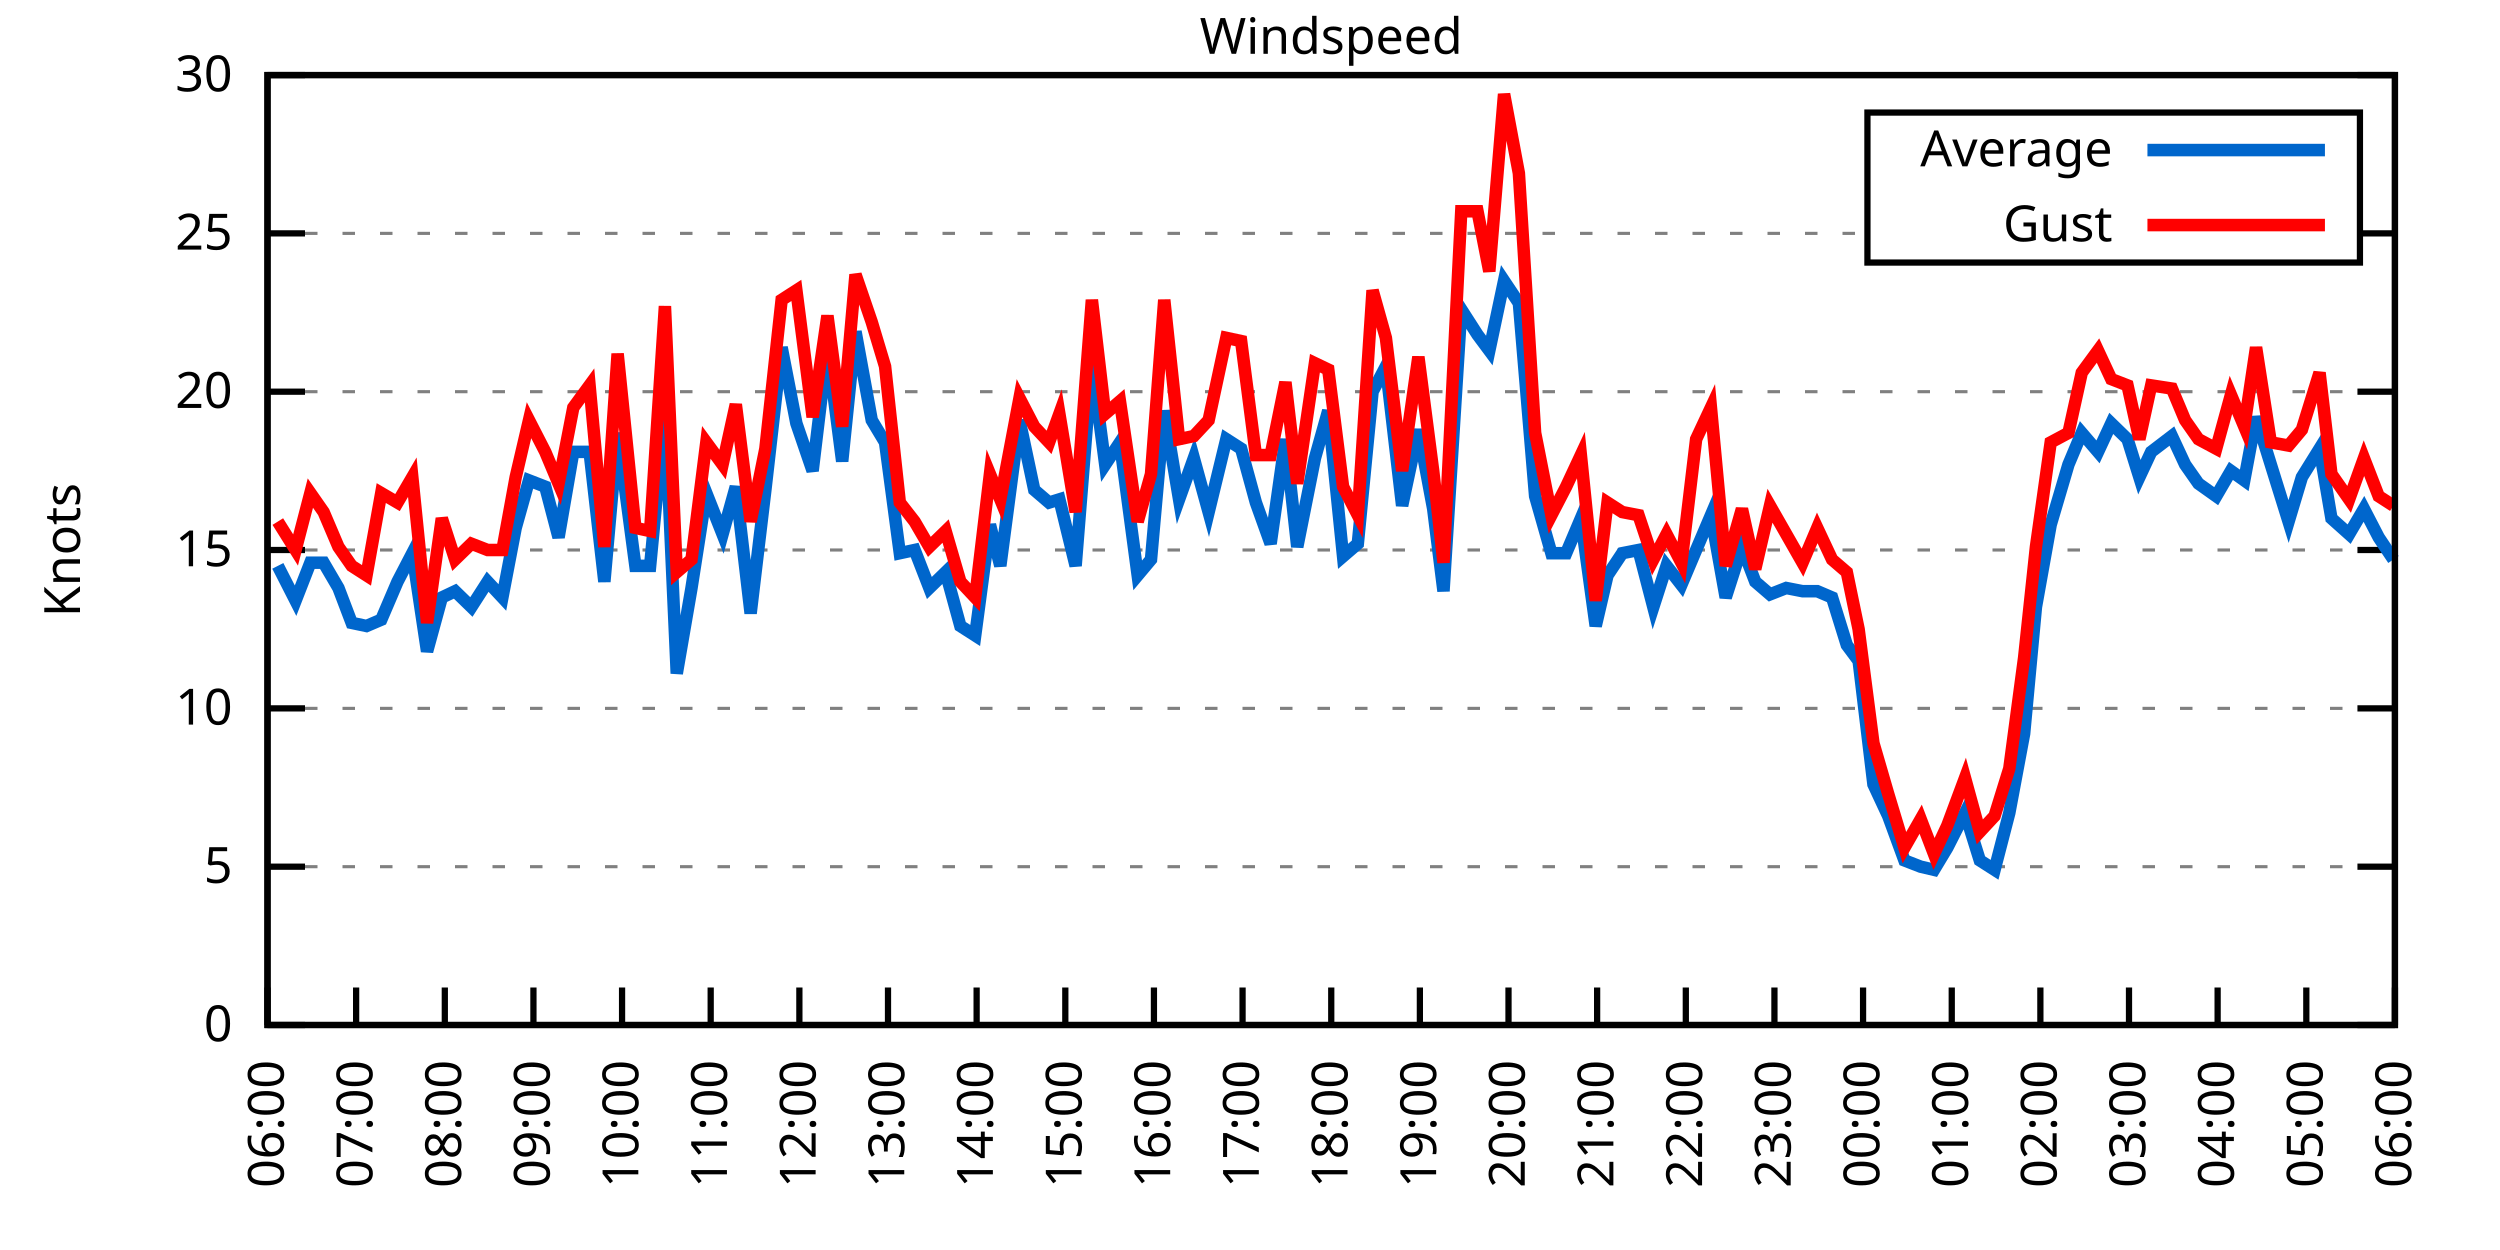
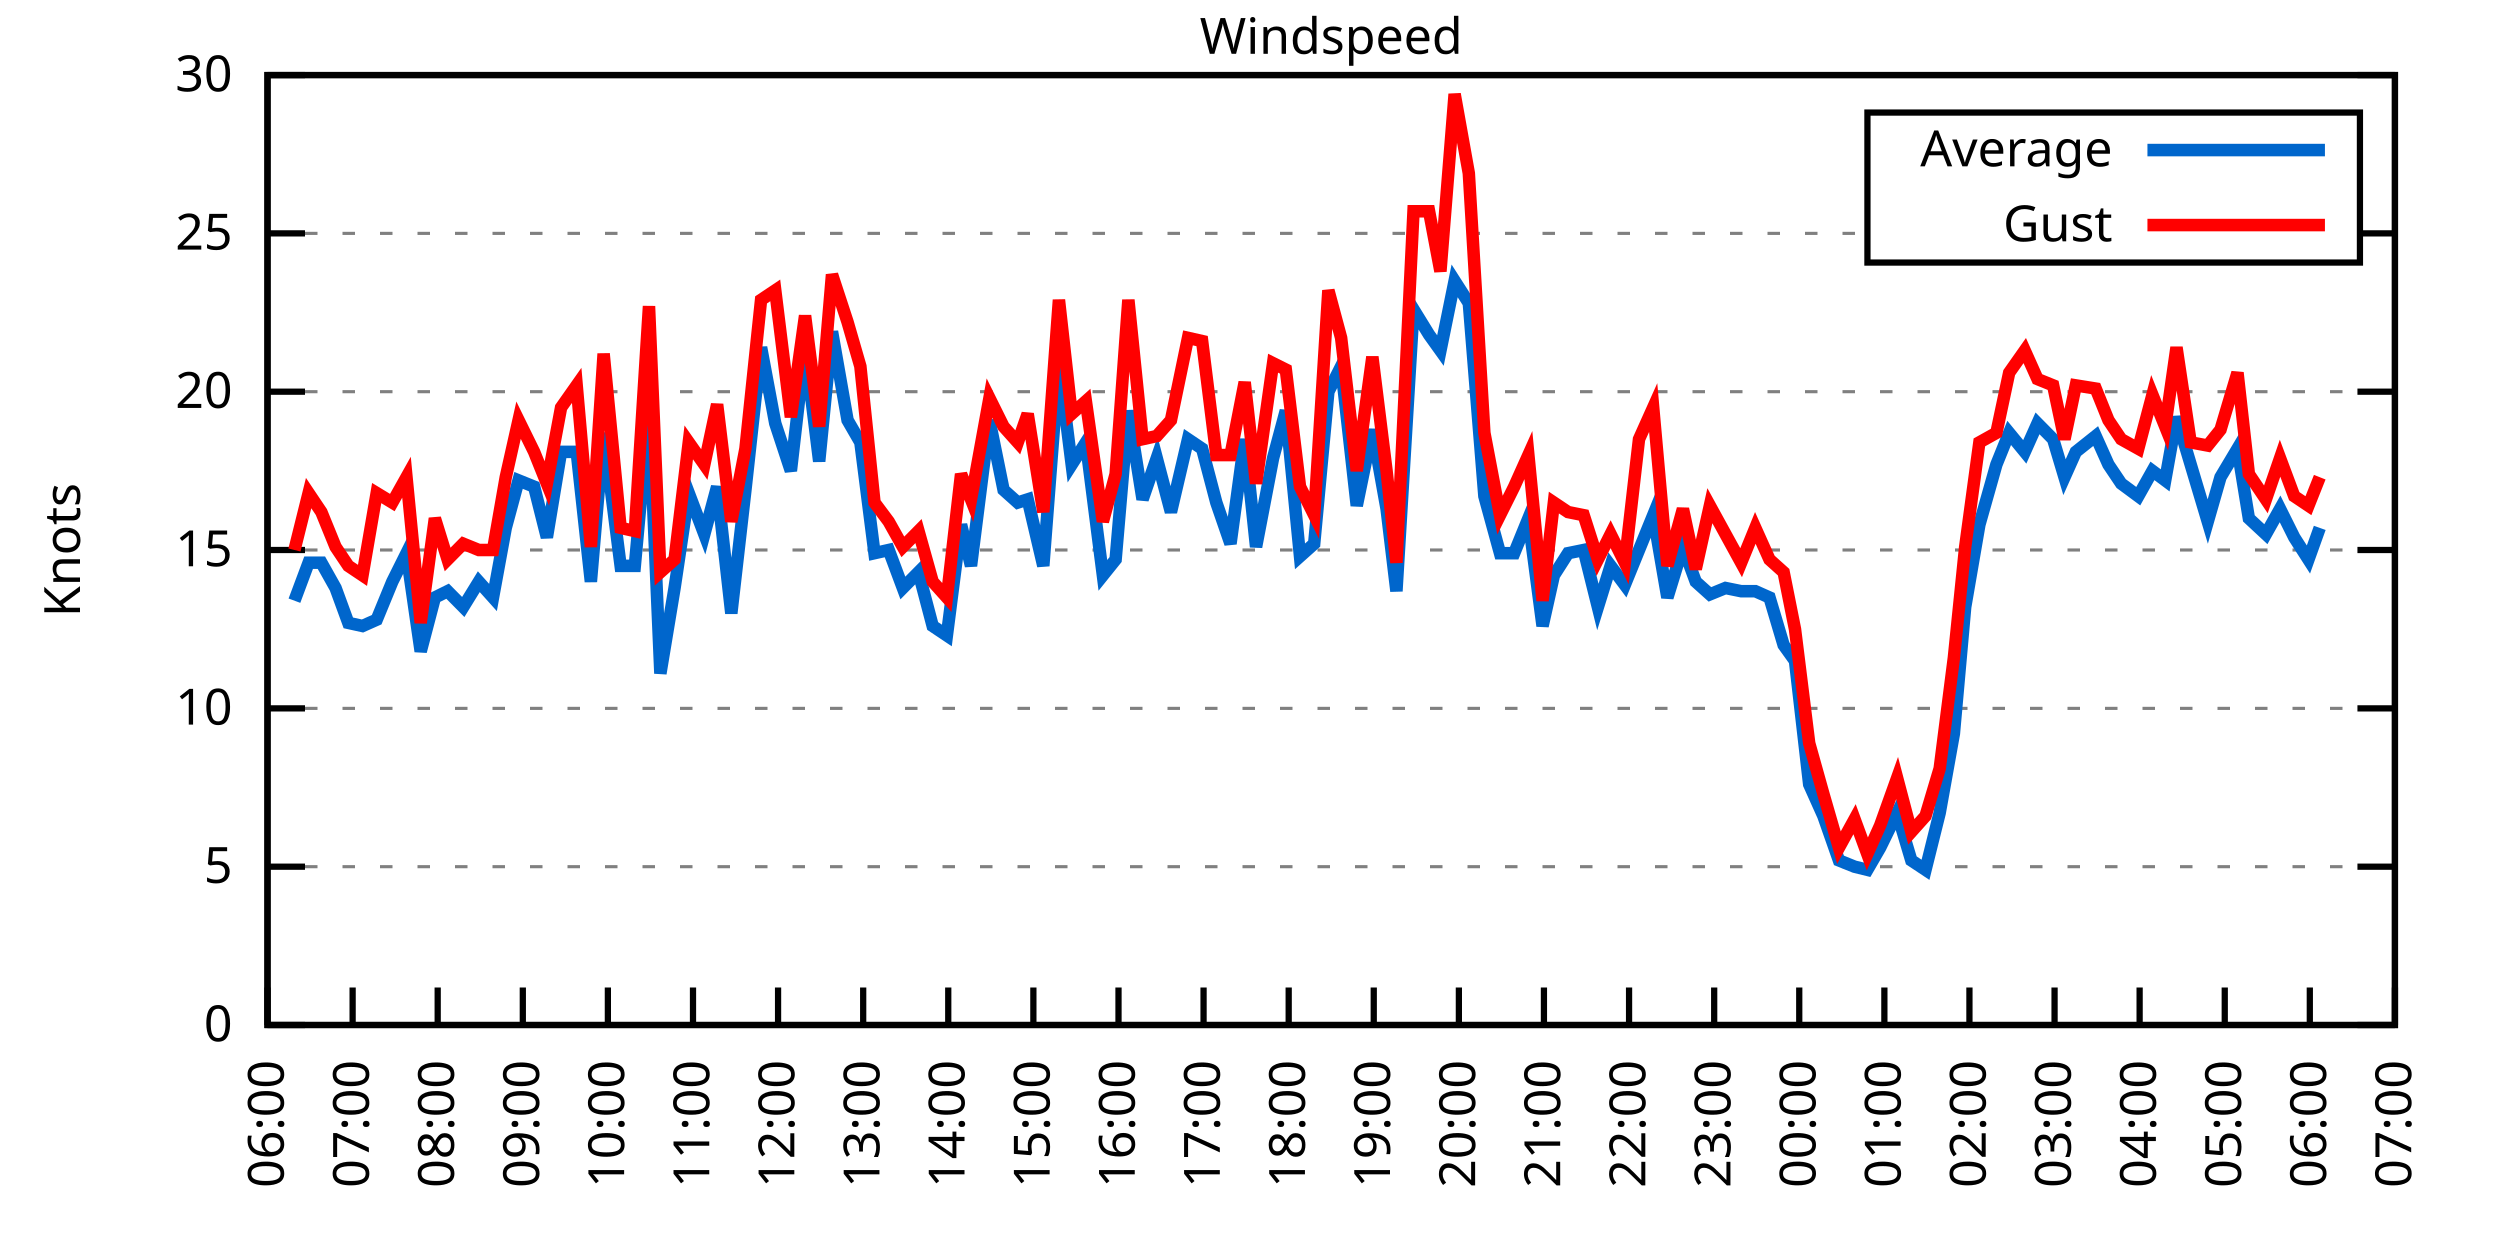
<svg xmlns="http://www.w3.org/2000/svg" xmlns:xlink="http://www.w3.org/1999/xlink" width="400" height="200" viewBox="0 0 400 200">
  <g id="gnuplot_canvas">
    <rect x="0" y="0" width="400" height="200" fill="none" />
    <defs>
      <circle id="gpDot" r="0.5" stroke-width="0.5" stroke="currentColor" />
      <path id="gpPt0" stroke-width="0.333" stroke="currentColor" d="M-1,0 h2 M0,-1 v2" />
      <path id="gpPt1" stroke-width="0.333" stroke="currentColor" d="M-1,-1 L1,1 M1,-1 L-1,1" />
      <path id="gpPt2" stroke-width="0.333" stroke="currentColor" d="M-1,0 L1,0 M0,-1 L0,1 M-1,-1 L1,1 M-1,1 L1,-1" />
      <rect id="gpPt3" stroke-width="0.333" stroke="currentColor" x="-1" y="-1" width="2" height="2" />
      <rect id="gpPt4" stroke-width="0.333" stroke="currentColor" fill="currentColor" x="-1" y="-1" width="2" height="2" />
      <circle id="gpPt5" stroke-width="0.333" stroke="currentColor" cx="0" cy="0" r="1" />
      <use xlink:href="#gpPt5" id="gpPt6" fill="currentColor" stroke="none" />
      <path id="gpPt7" stroke-width="0.333" stroke="currentColor" d="M0,-1.33 L-1.33,0.67 L1.33,0.67 z" />
      <use xlink:href="#gpPt7" id="gpPt8" fill="currentColor" stroke="none" />
      <use xlink:href="#gpPt7" id="gpPt9" stroke="currentColor" transform="rotate(180)" />
      <use xlink:href="#gpPt9" id="gpPt10" fill="currentColor" stroke="none" />
      <use xlink:href="#gpPt3" id="gpPt11" stroke="currentColor" transform="rotate(45)" />
      <use xlink:href="#gpPt11" id="gpPt12" fill="currentColor" stroke="none" />
      <path id="gpPt13" stroke-width="0.333" stroke="currentColor" d="M0,1.330 L1.265,0.411 L0.782,-1.067 L-0.782,-1.076 L-1.265,0.411 z" />
      <use xlink:href="#gpPt13" id="gpPt14" fill="currentColor" stroke="none" />
      <filter id="textbox" filterUnits="objectBoundingBox" x="0" y="0" height="1" width="1">
        <feFlood flood-color="white" flood-opacity="1" result="bgnd" />
        <feComposite in="SourceGraphic" in2="bgnd" operator="atop" />
      </filter>
      <filter id="greybox" filterUnits="objectBoundingBox" x="0" y="0" height="1" width="1">
        <feFlood flood-color="lightgrey" flood-opacity="1" result="grey" />
        <feComposite in="SourceGraphic" in2="grey" operator="atop" />
      </filter>
    </defs>
    <g fill="none" color="white" stroke="currentColor" stroke-width="1.00" stroke-linecap="butt" stroke-linejoin="miter">
</g>
    <g fill="none" color="black" stroke="currentColor" stroke-width="1.00" stroke-linecap="butt" stroke-linejoin="miter">
      <g stroke="none" shape-rendering="crispEdges">
        <polygon fill="rgb(255, 255, 255)" points="42.80,164.00 383.18,164.00 383.18,12.02 42.80,12.02 " />
      </g>
    </g>
    <g fill="none" color="black" stroke="currentColor" stroke-width="1.00" stroke-linecap="butt" stroke-linejoin="miter">
</g>
    <g fill="none" color="black" stroke="black" stroke-width="0.50" stroke-linecap="butt" stroke-linejoin="miter">
</g>
    <g fill="none" color="gray" stroke="currentColor" stroke-width="0.50" stroke-linecap="butt" stroke-linejoin="miter">
      <path stroke="gray" stroke-dasharray="2,4" class="gridline" d="M42.80,164.00 L383.19,164.00  " />
    </g>
    <g fill="none" color="gray" stroke="gray" stroke-width="1.00" stroke-linecap="butt" stroke-linejoin="miter">
</g>
    <g fill="none" color="black" stroke="currentColor" stroke-width="1.00" stroke-linecap="butt" stroke-linejoin="miter">
      <path stroke="black" d="M42.80,164.00 L48.80,164.00 M383.19,164.00 L377.19,164.00  " />
      <g transform="translate(37.20,166.60)" stroke="none" fill="black" font-family="Sans" font-size="8.00" text-anchor="end">
        <text>
          <tspan font-family="Sans"> 0</tspan>
        </text>
      </g>
    </g>
    <g fill="none" color="black" stroke="currentColor" stroke-width="1.00" stroke-linecap="butt" stroke-linejoin="miter">
</g>
    <g fill="none" color="black" stroke="black" stroke-width="0.50" stroke-linecap="butt" stroke-linejoin="miter">
</g>
    <g fill="none" color="gray" stroke="currentColor" stroke-width="0.50" stroke-linecap="butt" stroke-linejoin="miter">
      <path stroke="gray" stroke-dasharray="2,4" class="gridline" d="M42.80,138.67 L383.19,138.67  " />
    </g>
    <g fill="none" color="gray" stroke="gray" stroke-width="1.00" stroke-linecap="butt" stroke-linejoin="miter">
</g>
    <g fill="none" color="black" stroke="currentColor" stroke-width="1.00" stroke-linecap="butt" stroke-linejoin="miter">
      <path stroke="black" d="M42.80,138.67 L48.80,138.67 M383.19,138.67 L377.19,138.67  " />
      <g transform="translate(37.20,141.27)" stroke="none" fill="black" font-family="Sans" font-size="8.00" text-anchor="end">
        <text>
          <tspan font-family="Sans"> 5</tspan>
        </text>
      </g>
    </g>
    <g fill="none" color="black" stroke="currentColor" stroke-width="1.00" stroke-linecap="butt" stroke-linejoin="miter">
</g>
    <g fill="none" color="black" stroke="black" stroke-width="0.50" stroke-linecap="butt" stroke-linejoin="miter">
</g>
    <g fill="none" color="gray" stroke="currentColor" stroke-width="0.50" stroke-linecap="butt" stroke-linejoin="miter">
      <path stroke="gray" stroke-dasharray="2,4" class="gridline" d="M42.80,113.34 L383.19,113.34  " />
    </g>
    <g fill="none" color="gray" stroke="gray" stroke-width="1.00" stroke-linecap="butt" stroke-linejoin="miter">
</g>
    <g fill="none" color="black" stroke="currentColor" stroke-width="1.00" stroke-linecap="butt" stroke-linejoin="miter">
      <path stroke="black" d="M42.80,113.34 L48.80,113.34 M383.19,113.34 L377.19,113.34  " />
      <g transform="translate(37.20,115.94)" stroke="none" fill="black" font-family="Sans" font-size="8.00" text-anchor="end">
        <text>
          <tspan font-family="Sans"> 10</tspan>
        </text>
      </g>
    </g>
    <g fill="none" color="black" stroke="currentColor" stroke-width="1.00" stroke-linecap="butt" stroke-linejoin="miter">
</g>
    <g fill="none" color="black" stroke="black" stroke-width="0.50" stroke-linecap="butt" stroke-linejoin="miter">
</g>
    <g fill="none" color="gray" stroke="currentColor" stroke-width="0.50" stroke-linecap="butt" stroke-linejoin="miter">
      <path stroke="gray" stroke-dasharray="2,4" class="gridline" d="M42.80,88.00 L383.19,88.00  " />
    </g>
    <g fill="none" color="gray" stroke="gray" stroke-width="1.00" stroke-linecap="butt" stroke-linejoin="miter">
</g>
    <g fill="none" color="black" stroke="currentColor" stroke-width="1.00" stroke-linecap="butt" stroke-linejoin="miter">
      <path stroke="black" d="M42.80,88.00 L48.80,88.00 M383.19,88.00 L377.19,88.00  " />
      <g transform="translate(37.20,90.60)" stroke="none" fill="black" font-family="Sans" font-size="8.00" text-anchor="end">
        <text>
          <tspan font-family="Sans"> 15</tspan>
        </text>
      </g>
    </g>
    <g fill="none" color="black" stroke="currentColor" stroke-width="1.00" stroke-linecap="butt" stroke-linejoin="miter">
</g>
    <g fill="none" color="black" stroke="black" stroke-width="0.50" stroke-linecap="butt" stroke-linejoin="miter">
</g>
    <g fill="none" color="gray" stroke="currentColor" stroke-width="0.50" stroke-linecap="butt" stroke-linejoin="miter">
      <path stroke="gray" stroke-dasharray="2,4" class="gridline" d="M42.80,62.67 L383.19,62.67  " />
    </g>
    <g fill="none" color="gray" stroke="gray" stroke-width="1.00" stroke-linecap="butt" stroke-linejoin="miter">
</g>
    <g fill="none" color="black" stroke="currentColor" stroke-width="1.00" stroke-linecap="butt" stroke-linejoin="miter">
      <path stroke="black" d="M42.80,62.67 L48.80,62.67 M383.19,62.67 L377.19,62.67  " />
      <g transform="translate(37.20,65.27)" stroke="none" fill="black" font-family="Sans" font-size="8.00" text-anchor="end">
        <text>
          <tspan font-family="Sans"> 20</tspan>
        </text>
      </g>
    </g>
    <g fill="none" color="black" stroke="currentColor" stroke-width="1.00" stroke-linecap="butt" stroke-linejoin="miter">
</g>
    <g fill="none" color="black" stroke="black" stroke-width="0.50" stroke-linecap="butt" stroke-linejoin="miter">
</g>
    <g fill="none" color="gray" stroke="currentColor" stroke-width="0.50" stroke-linecap="butt" stroke-linejoin="miter">
      <path stroke="gray" stroke-dasharray="2,4" class="gridline" d="M42.80,37.34 L298.79,37.34 M377.59,37.34 L383.19,37.34  " />
    </g>
    <g fill="none" color="gray" stroke="gray" stroke-width="1.00" stroke-linecap="butt" stroke-linejoin="miter">
</g>
    <g fill="none" color="black" stroke="currentColor" stroke-width="1.00" stroke-linecap="butt" stroke-linejoin="miter">
      <path stroke="black" d="M42.80,37.34 L48.80,37.34 M383.19,37.34 L377.19,37.34  " />
      <g transform="translate(37.20,39.94)" stroke="none" fill="black" font-family="Sans" font-size="8.00" text-anchor="end">
        <text>
          <tspan font-family="Sans"> 25</tspan>
        </text>
      </g>
    </g>
    <g fill="none" color="black" stroke="currentColor" stroke-width="1.00" stroke-linecap="butt" stroke-linejoin="miter">
</g>
    <g fill="none" color="black" stroke="black" stroke-width="0.50" stroke-linecap="butt" stroke-linejoin="miter">
</g>
    <g fill="none" color="gray" stroke="currentColor" stroke-width="0.50" stroke-linecap="butt" stroke-linejoin="miter">
      <path stroke="gray" stroke-dasharray="2,4" class="gridline" d="M42.80,12.01 L383.19,12.01  " />
    </g>
    <g fill="none" color="gray" stroke="gray" stroke-width="1.00" stroke-linecap="butt" stroke-linejoin="miter">
</g>
    <g fill="none" color="black" stroke="currentColor" stroke-width="1.00" stroke-linecap="butt" stroke-linejoin="miter">
      <path stroke="black" d="M42.80,12.01 L48.80,12.01 M383.19,12.01 L377.19,12.01  " />
      <g transform="translate(37.20,14.61)" stroke="none" fill="black" font-family="Sans" font-size="8.00" text-anchor="end">
        <text>
          <tspan font-family="Sans"> 30</tspan>
        </text>
      </g>
    </g>
    <g fill="none" color="black" stroke="currentColor" stroke-width="1.00" stroke-linecap="butt" stroke-linejoin="miter">
      <path stroke="black" d="M42.80,164.00 L42.80,158.00  " />
      <g transform="translate(45.40,169.60) rotate(270.00)" stroke="none" fill="black" font-family="Sans" font-size="8.00" text-anchor="end">
        <text>
          <tspan font-family="Sans">06:00</tspan>
        </text>
      </g>
    </g>
    <g fill="none" color="black" stroke="currentColor" stroke-width="1.00" stroke-linecap="butt" stroke-linejoin="miter">
-       <path stroke="black" d="M56.98,164.00 L56.98,158.00  " />
-       <g transform="translate(59.58,169.60) rotate(270.00)" stroke="none" fill="black" font-family="Sans" font-size="8.00" text-anchor="end">
+       <path stroke="black" d="M56.42,164.00 L56.42,158.00  " />
+       <g transform="translate(59.02,169.60) rotate(270.00)" stroke="none" fill="black" font-family="Sans" font-size="8.00" text-anchor="end">
        <text>
          <tspan font-family="Sans">07:00</tspan>
        </text>
      </g>
    </g>
    <g fill="none" color="black" stroke="currentColor" stroke-width="1.00" stroke-linecap="butt" stroke-linejoin="miter">
-       <path stroke="black" d="M71.17,164.00 L71.17,158.00  " />
-       <g transform="translate(73.77,169.60) rotate(270.00)" stroke="none" fill="black" font-family="Sans" font-size="8.00" text-anchor="end">
+       <path stroke="black" d="M70.03,164.00 L70.03,158.00  " />
+       <g transform="translate(72.63,169.60) rotate(270.00)" stroke="none" fill="black" font-family="Sans" font-size="8.00" text-anchor="end">
        <text>
          <tspan font-family="Sans">08:00</tspan>
        </text>
      </g>
    </g>
    <g fill="none" color="black" stroke="currentColor" stroke-width="1.00" stroke-linecap="butt" stroke-linejoin="miter">
-       <path stroke="black" d="M85.35,164.00 L85.35,158.00  " />
-       <g transform="translate(87.95,169.60) rotate(270.00)" stroke="none" fill="black" font-family="Sans" font-size="8.00" text-anchor="end">
+       <path stroke="black" d="M83.65,164.00 L83.65,158.00  " />
+       <g transform="translate(86.25,169.60) rotate(270.00)" stroke="none" fill="black" font-family="Sans" font-size="8.00" text-anchor="end">
        <text>
          <tspan font-family="Sans">09:00</tspan>
        </text>
      </g>
    </g>
    <g fill="none" color="black" stroke="currentColor" stroke-width="1.00" stroke-linecap="butt" stroke-linejoin="miter">
-       <path stroke="black" d="M99.53,164.00 L99.53,158.00  " />
-       <g transform="translate(102.13,169.60) rotate(270.00)" stroke="none" fill="black" font-family="Sans" font-size="8.00" text-anchor="end">
+       <path stroke="black" d="M97.26,164.00 L97.26,158.00  " />
+       <g transform="translate(99.86,169.60) rotate(270.00)" stroke="none" fill="black" font-family="Sans" font-size="8.00" text-anchor="end">
        <text>
          <tspan font-family="Sans">10:00</tspan>
        </text>
      </g>
    </g>
    <g fill="none" color="black" stroke="currentColor" stroke-width="1.00" stroke-linecap="butt" stroke-linejoin="miter">
-       <path stroke="black" d="M113.71,164.00 L113.71,158.00  " />
-       <g transform="translate(116.31,169.60) rotate(270.00)" stroke="none" fill="black" font-family="Sans" font-size="8.00" text-anchor="end">
+       <path stroke="black" d="M110.88,164.00 L110.88,158.00  " />
+       <g transform="translate(113.48,169.60) rotate(270.00)" stroke="none" fill="black" font-family="Sans" font-size="8.00" text-anchor="end">
        <text>
          <tspan font-family="Sans">11:00</tspan>
        </text>
      </g>
    </g>
    <g fill="none" color="black" stroke="currentColor" stroke-width="1.00" stroke-linecap="butt" stroke-linejoin="miter">
-       <path stroke="black" d="M127.90,164.00 L127.90,158.00  " />
-       <g transform="translate(130.50,169.60) rotate(270.00)" stroke="none" fill="black" font-family="Sans" font-size="8.00" text-anchor="end">
+       <path stroke="black" d="M124.49,164.00 L124.49,158.00  " />
+       <g transform="translate(127.09,169.60) rotate(270.00)" stroke="none" fill="black" font-family="Sans" font-size="8.00" text-anchor="end">
        <text>
          <tspan font-family="Sans">12:00</tspan>
        </text>
      </g>
    </g>
    <g fill="none" color="black" stroke="currentColor" stroke-width="1.00" stroke-linecap="butt" stroke-linejoin="miter">
-       <path stroke="black" d="M142.08,164.00 L142.08,158.00  " />
-       <g transform="translate(144.68,169.60) rotate(270.00)" stroke="none" fill="black" font-family="Sans" font-size="8.00" text-anchor="end">
+       <path stroke="black" d="M138.11,164.00 L138.11,158.00  " />
+       <g transform="translate(140.71,169.60) rotate(270.00)" stroke="none" fill="black" font-family="Sans" font-size="8.00" text-anchor="end">
        <text>
          <tspan font-family="Sans">13:00</tspan>
        </text>
      </g>
    </g>
    <g fill="none" color="black" stroke="currentColor" stroke-width="1.00" stroke-linecap="butt" stroke-linejoin="miter">
-       <path stroke="black" d="M156.26,164.00 L156.26,158.00  " />
-       <g transform="translate(158.86,169.60) rotate(270.00)" stroke="none" fill="black" font-family="Sans" font-size="8.00" text-anchor="end">
+       <path stroke="black" d="M151.72,164.00 L151.72,158.00  " />
+       <g transform="translate(154.32,169.60) rotate(270.00)" stroke="none" fill="black" font-family="Sans" font-size="8.00" text-anchor="end">
        <text>
          <tspan font-family="Sans">14:00</tspan>
        </text>
      </g>
    </g>
    <g fill="none" color="black" stroke="currentColor" stroke-width="1.00" stroke-linecap="butt" stroke-linejoin="miter">
-       <path stroke="black" d="M170.45,164.00 L170.45,158.00  " />
-       <g transform="translate(173.05,169.60) rotate(270.00)" stroke="none" fill="black" font-family="Sans" font-size="8.00" text-anchor="end">
+       <path stroke="black" d="M165.34,164.00 L165.34,158.00  " />
+       <g transform="translate(167.94,169.60) rotate(270.00)" stroke="none" fill="black" font-family="Sans" font-size="8.00" text-anchor="end">
        <text>
          <tspan font-family="Sans">15:00</tspan>
        </text>
      </g>
    </g>
    <g fill="none" color="black" stroke="currentColor" stroke-width="1.00" stroke-linecap="butt" stroke-linejoin="miter">
-       <path stroke="black" d="M184.63,164.00 L184.63,158.00  " />
-       <g transform="translate(187.23,169.60) rotate(270.00)" stroke="none" fill="black" font-family="Sans" font-size="8.00" text-anchor="end">
+       <path stroke="black" d="M178.96,164.00 L178.96,158.00  " />
+       <g transform="translate(181.56,169.60) rotate(270.00)" stroke="none" fill="black" font-family="Sans" font-size="8.00" text-anchor="end">
        <text>
          <tspan font-family="Sans">16:00</tspan>
        </text>
      </g>
    </g>
    <g fill="none" color="black" stroke="currentColor" stroke-width="1.00" stroke-linecap="butt" stroke-linejoin="miter">
-       <path stroke="black" d="M198.81,164.00 L198.81,158.00  " />
-       <g transform="translate(201.41,169.60) rotate(270.00)" stroke="none" fill="black" font-family="Sans" font-size="8.00" text-anchor="end">
+       <path stroke="black" d="M192.57,164.00 L192.57,158.00  " />
+       <g transform="translate(195.17,169.60) rotate(270.00)" stroke="none" fill="black" font-family="Sans" font-size="8.00" text-anchor="end">
        <text>
          <tspan font-family="Sans">17:00</tspan>
        </text>
      </g>
    </g>
    <g fill="none" color="black" stroke="currentColor" stroke-width="1.00" stroke-linecap="butt" stroke-linejoin="miter">
-       <path stroke="black" d="M213.00,164.00 L213.00,158.00  " />
-       <g transform="translate(215.60,169.60) rotate(270.00)" stroke="none" fill="black" font-family="Sans" font-size="8.00" text-anchor="end">
+       <path stroke="black" d="M206.19,164.00 L206.19,158.00  " />
+       <g transform="translate(208.79,169.60) rotate(270.00)" stroke="none" fill="black" font-family="Sans" font-size="8.00" text-anchor="end">
        <text>
          <tspan font-family="Sans">18:00</tspan>
        </text>
      </g>
    </g>
    <g fill="none" color="black" stroke="currentColor" stroke-width="1.00" stroke-linecap="butt" stroke-linejoin="miter">
-       <path stroke="black" d="M227.18,164.00 L227.18,158.00  " />
-       <g transform="translate(229.78,169.60) rotate(270.00)" stroke="none" fill="black" font-family="Sans" font-size="8.00" text-anchor="end">
+       <path stroke="black" d="M219.80,164.00 L219.80,158.00  " />
+       <g transform="translate(222.40,169.60) rotate(270.00)" stroke="none" fill="black" font-family="Sans" font-size="8.00" text-anchor="end">
        <text>
          <tspan font-family="Sans">19:00</tspan>
        </text>
      </g>
    </g>
    <g fill="none" color="black" stroke="currentColor" stroke-width="1.00" stroke-linecap="butt" stroke-linejoin="miter">
-       <path stroke="black" d="M241.36,164.00 L241.36,158.00  " />
-       <g transform="translate(243.96,169.60) rotate(270.00)" stroke="none" fill="black" font-family="Sans" font-size="8.00" text-anchor="end">
+       <path stroke="black" d="M233.42,164.00 L233.42,158.00  " />
+       <g transform="translate(236.02,169.60) rotate(270.00)" stroke="none" fill="black" font-family="Sans" font-size="8.00" text-anchor="end">
        <text>
          <tspan font-family="Sans">20:00</tspan>
        </text>
      </g>
    </g>
    <g fill="none" color="black" stroke="currentColor" stroke-width="1.00" stroke-linecap="butt" stroke-linejoin="miter">
-       <path stroke="black" d="M255.54,164.00 L255.54,158.00  " />
-       <g transform="translate(258.14,169.60) rotate(270.00)" stroke="none" fill="black" font-family="Sans" font-size="8.00" text-anchor="end">
+       <path stroke="black" d="M247.03,164.00 L247.03,158.00  " />
+       <g transform="translate(249.63,169.60) rotate(270.00)" stroke="none" fill="black" font-family="Sans" font-size="8.00" text-anchor="end">
        <text>
          <tspan font-family="Sans">21:00</tspan>
        </text>
      </g>
    </g>
    <g fill="none" color="black" stroke="currentColor" stroke-width="1.00" stroke-linecap="butt" stroke-linejoin="miter">
-       <path stroke="black" d="M269.73,164.00 L269.73,158.00  " />
-       <g transform="translate(272.33,169.60) rotate(270.00)" stroke="none" fill="black" font-family="Sans" font-size="8.00" text-anchor="end">
+       <path stroke="black" d="M260.65,164.00 L260.65,158.00  " />
+       <g transform="translate(263.25,169.60) rotate(270.00)" stroke="none" fill="black" font-family="Sans" font-size="8.00" text-anchor="end">
        <text>
          <tspan font-family="Sans">22:00</tspan>
        </text>
      </g>
    </g>
    <g fill="none" color="black" stroke="currentColor" stroke-width="1.00" stroke-linecap="butt" stroke-linejoin="miter">
-       <path stroke="black" d="M283.91,164.00 L283.91,158.00  " />
-       <g transform="translate(286.51,169.60) rotate(270.00)" stroke="none" fill="black" font-family="Sans" font-size="8.00" text-anchor="end">
+       <path stroke="black" d="M274.27,164.00 L274.27,158.00  " />
+       <g transform="translate(276.87,169.60) rotate(270.00)" stroke="none" fill="black" font-family="Sans" font-size="8.00" text-anchor="end">
        <text>
          <tspan font-family="Sans">23:00</tspan>
        </text>
      </g>
    </g>
    <g fill="none" color="black" stroke="currentColor" stroke-width="1.00" stroke-linecap="butt" stroke-linejoin="miter">
-       <path stroke="black" d="M298.09,164.00 L298.09,158.00  " />
-       <g transform="translate(300.69,169.60) rotate(270.00)" stroke="none" fill="black" font-family="Sans" font-size="8.00" text-anchor="end">
+       <path stroke="black" d="M287.88,164.00 L287.88,158.00  " />
+       <g transform="translate(290.48,169.60) rotate(270.00)" stroke="none" fill="black" font-family="Sans" font-size="8.00" text-anchor="end">
        <text>
          <tspan font-family="Sans">00:00</tspan>
        </text>
      </g>
    </g>
    <g fill="none" color="black" stroke="currentColor" stroke-width="1.00" stroke-linecap="butt" stroke-linejoin="miter">
-       <path stroke="black" d="M312.28,164.00 L312.28,158.00  " />
-       <g transform="translate(314.88,169.60) rotate(270.00)" stroke="none" fill="black" font-family="Sans" font-size="8.00" text-anchor="end">
+       <path stroke="black" d="M301.50,164.00 L301.50,158.00  " />
+       <g transform="translate(304.10,169.60) rotate(270.00)" stroke="none" fill="black" font-family="Sans" font-size="8.00" text-anchor="end">
        <text>
          <tspan font-family="Sans">01:00</tspan>
        </text>
      </g>
    </g>
    <g fill="none" color="black" stroke="currentColor" stroke-width="1.00" stroke-linecap="butt" stroke-linejoin="miter">
-       <path stroke="black" d="M326.46,164.00 L326.46,158.00  " />
-       <g transform="translate(329.06,169.60) rotate(270.00)" stroke="none" fill="black" font-family="Sans" font-size="8.00" text-anchor="end">
+       <path stroke="black" d="M315.11,164.00 L315.11,158.00  " />
+       <g transform="translate(317.71,169.60) rotate(270.00)" stroke="none" fill="black" font-family="Sans" font-size="8.00" text-anchor="end">
        <text>
          <tspan font-family="Sans">02:00</tspan>
        </text>
      </g>
    </g>
    <g fill="none" color="black" stroke="currentColor" stroke-width="1.00" stroke-linecap="butt" stroke-linejoin="miter">
-       <path stroke="black" d="M340.64,164.00 L340.64,158.00  " />
-       <g transform="translate(343.24,169.60) rotate(270.00)" stroke="none" fill="black" font-family="Sans" font-size="8.00" text-anchor="end">
+       <path stroke="black" d="M328.73,164.00 L328.73,158.00  " />
+       <g transform="translate(331.33,169.60) rotate(270.00)" stroke="none" fill="black" font-family="Sans" font-size="8.00" text-anchor="end">
        <text>
          <tspan font-family="Sans">03:00</tspan>
        </text>
      </g>
    </g>
    <g fill="none" color="black" stroke="currentColor" stroke-width="1.00" stroke-linecap="butt" stroke-linejoin="miter">
-       <path stroke="black" d="M354.82,164.00 L354.82,158.00  " />
-       <g transform="translate(357.42,169.60) rotate(270.00)" stroke="none" fill="black" font-family="Sans" font-size="8.00" text-anchor="end">
+       <path stroke="black" d="M342.34,164.00 L342.34,158.00  " />
+       <g transform="translate(344.94,169.60) rotate(270.00)" stroke="none" fill="black" font-family="Sans" font-size="8.00" text-anchor="end">
        <text>
          <tspan font-family="Sans">04:00</tspan>
        </text>
      </g>
    </g>
    <g fill="none" color="black" stroke="currentColor" stroke-width="1.00" stroke-linecap="butt" stroke-linejoin="miter">
-       <path stroke="black" d="M369.01,164.00 L369.01,158.00  " />
-       <g transform="translate(371.61,169.60) rotate(270.00)" stroke="none" fill="black" font-family="Sans" font-size="8.00" text-anchor="end">
+       <path stroke="black" d="M355.96,164.00 L355.96,158.00  " />
+       <g transform="translate(358.56,169.60) rotate(270.00)" stroke="none" fill="black" font-family="Sans" font-size="8.00" text-anchor="end">
        <text>
          <tspan font-family="Sans">05:00</tspan>
+         </text>
+       </g>
+     </g>
+     <g fill="none" color="black" stroke="currentColor" stroke-width="1.00" stroke-linecap="butt" stroke-linejoin="miter">
+       <path stroke="black" d="M369.57,164.00 L369.57,158.00  " />
+       <g transform="translate(372.17,169.60) rotate(270.00)" stroke="none" fill="black" font-family="Sans" font-size="8.00" text-anchor="end">
+         <text>
+           <tspan font-family="Sans">06:00</tspan>
        </text>
      </g>
    </g>
    <g fill="none" color="black" stroke="currentColor" stroke-width="1.00" stroke-linecap="butt" stroke-linejoin="miter">
      <path stroke="black" d="M383.19,164.00 L383.19,158.00  " />
      <g transform="translate(385.79,169.60) rotate(270.00)" stroke="none" fill="black" font-family="Sans" font-size="8.00" text-anchor="end">
        <text>
-           <tspan font-family="Sans">06:00</tspan>
+           <tspan font-family="Sans">07:00</tspan>
        </text>
      </g>
    </g>
    <g fill="none" color="black" stroke="currentColor" stroke-width="1.00" stroke-linecap="butt" stroke-linejoin="miter">
</g>
    <g fill="none" color="black" stroke="currentColor" stroke-width="1.00" stroke-linecap="butt" stroke-linejoin="miter">
      <path stroke="black" d="M42.80,12.01 L42.80,164.00 L383.19,164.00 L383.19,12.01 L42.80,12.01 Z  " />
    </g>
    <g fill="none" color="black" stroke="currentColor" stroke-width="1.00" stroke-linecap="butt" stroke-linejoin="miter">
</g>
    <g fill="none" color="black" stroke="currentColor" stroke-width="1.00" stroke-linecap="butt" stroke-linejoin="miter">
      <path stroke="black" d="M298.79,42.01 L298.79,18.01 L377.59,18.01 L377.59,42.01 L298.79,42.01 Z  " />
    </g>
    <g id="Windspeed_plot_1">
      <g fill="none" color="white" stroke="black" stroke-width="2.00" stroke-linecap="butt" stroke-linejoin="miter">
</g>
      <g fill="none" color="black" stroke="currentColor" stroke-width="2.00" stroke-linecap="butt" stroke-linejoin="miter">
        <g transform="translate(337.99,26.61)" stroke="none" fill="black" font-family="Sans" font-size="8.00" text-anchor="end">
          <text>
            <tspan font-family="Sans">Average</tspan>
          </text>
        </g>
      </g>
      <g fill="none" color="black" stroke="currentColor" stroke-width="2.00" stroke-linecap="butt" stroke-linejoin="miter">
-         <path stroke="rgb(  0, 102, 204)" d="M343.59,24.01 L371.99,24.01 M44.45,90.54 L47.29,96.11 L49.66,90.03 L51.78,90.03 L54.15,94.08 L56.27,99.66   L58.64,100.16 L61.00,99.15 L63.60,93.07 L65.97,88.51 L68.33,104.22 L70.69,95.60 L72.82,94.59 L75.42,97.12   L78.02,93.07 L80.38,95.60 L82.51,84.46 L84.64,76.86 L87.24,77.87 L89.37,85.98 L91.73,72.30 L94.33,72.30   L96.70,93.07 L98.82,69.26 L101.66,90.54 L104.02,90.54 L106.39,65.71 L108.28,107.76 L110.64,94.08 L113.01,78.89   L115.61,85.47 L117.73,77.87 L120.10,98.14 L122.46,78.38 L125.06,55.58 L127.42,67.74 L130.02,75.34 L132.39,55.58   L134.75,73.82 L136.88,53.05 L139.48,67.23 L141.61,70.78 L143.97,88.51 L146.34,88.00 L148.70,94.08 L151.30,91.55   L153.66,100.16 L156.03,101.68 L158.39,83.95 L160.05,90.54 L163.12,67.23 L165.48,78.38 L167.85,80.41 L169.50,79.90   L172.10,90.54 L174.70,58.11 L176.83,74.33 L179.19,70.78 L182.03,92.06 L184.16,89.52 L186.28,65.71 L188.65,79.90   L191.01,73.31 L193.38,81.93 L196.21,70.27 L198.58,71.79 L200.94,80.41 L203.30,86.99 L205.67,70.27 L207.56,87.50   L210.39,73.31 L212.52,65.71 L214.89,89.02 L217.25,86.99 L219.61,62.67 L221.74,58.62 L224.34,80.91 L226.94,68.75   L229.31,81.42 L230.96,94.59 L233.80,49.50 L236.40,53.55 L238.29,56.09 L240.65,44.94 L243.02,48.49 L245.62,79.39   L248.22,88.51 L250.58,88.51 L252.94,82.94 L255.31,100.16 L257.20,92.06 L259.56,88.51 L262.16,88.00 L264.53,97.12   L266.65,90.54 L269.02,93.58 L271.38,88.00 L273.75,82.43 L276.11,95.60 L278.71,87.50 L280.84,93.07 L283.20,95.10   L285.80,94.08 L288.40,94.59 L290.76,94.59 L293.13,95.60 L295.49,103.20 L297.38,105.74 L299.75,125.50 L302.11,130.56   L304.71,137.66 L307.31,138.67 L309.44,139.17 L311.57,135.63 L314.40,130.06 L316.77,137.66 L319.13,139.17 L321.49,130.06   L323.86,117.39 L325.75,97.12 L328.11,83.95 L330.95,74.33 L333.08,69.26 L335.68,72.30 L337.80,67.74 L340.40,70.27   L342.30,76.35 L344.19,72.30 L347.50,69.77 L349.62,74.33 L351.75,77.37 L354.59,79.39 L356.95,75.34 L359.08,76.86   L360.97,66.73 L363.33,74.33 L366.17,83.45 L368.30,76.35 L371.13,71.79 L373.03,82.94 L375.86,85.47 L378.23,81.42   L380.59,85.98 L382.95,89.52  " />
+         <path stroke="rgb(  0, 102, 204)" d="M343.59,24.01 L371.99,24.01 M47.11,96.11 L49.38,90.03 L51.42,90.03 L53.69,94.08 L55.73,99.66 L58.00,100.16   L60.27,99.15 L62.77,93.07 L65.04,88.51 L67.31,104.22 L69.58,95.60 L71.62,94.59 L74.12,97.12 L76.61,93.07   L78.88,95.60 L80.92,84.46 L82.97,76.86 L85.46,77.87 L87.50,85.98 L89.77,72.30 L92.27,72.30 L94.54,93.07   L96.58,69.26 L99.30,90.54 L101.57,90.54 L103.84,65.71 L105.66,107.76 L107.93,94.08 L110.20,78.89 L112.69,85.47   L114.74,77.87 L117.01,98.14 L119.27,78.38 L121.77,55.58 L124.04,67.74 L126.54,75.34 L128.81,55.58 L131.07,73.82   L133.12,53.05 L135.61,67.23 L137.66,70.78 L139.92,88.51 L142.19,88.00 L144.46,94.08 L146.96,91.55 L149.23,100.16   L151.50,101.68 L153.77,83.95 L155.36,90.54 L158.31,67.23 L160.57,78.38 L162.84,80.41 L164.43,79.90 L166.93,90.54   L169.43,58.11 L171.47,74.33 L173.74,70.78 L176.46,92.06 L178.50,89.52 L180.54,65.71 L182.81,79.90 L185.08,73.31   L187.35,81.93 L190.08,70.27 L192.34,71.79 L194.61,80.41 L196.88,86.99 L199.15,70.27 L200.97,87.50 L203.69,73.31   L205.73,65.71 L208.00,89.02 L210.27,86.99 L212.54,62.67 L214.58,58.62 L217.08,80.91 L219.58,68.75 L221.85,81.42   L223.43,94.59 L226.16,49.50 L228.65,53.55 L230.47,56.09 L232.74,44.94 L235.01,48.49 L237.50,79.39 L240.00,88.51   L242.27,88.51 L244.54,82.94 L246.81,100.16 L248.62,92.06 L250.89,88.51 L253.39,88.00 L255.66,97.12 L257.70,90.54   L259.97,93.58 L262.24,88.00 L264.51,82.43 L266.78,95.60 L269.27,87.50 L271.32,93.07 L273.58,95.10 L276.08,94.08   L278.58,94.59 L280.85,94.59 L283.12,95.60 L285.38,103.20 L287.20,105.74 L289.47,125.50 L291.74,130.56 L294.23,137.66   L296.73,138.67 L298.77,139.17 L300.82,135.63 L303.54,130.06 L305.81,137.66 L308.08,139.17 L310.35,130.06 L312.62,117.39   L314.43,97.12 L316.70,83.95 L319.42,74.33 L321.47,69.26 L323.96,72.30 L326.00,67.74 L328.50,70.27 L330.32,76.35   L332.13,72.30 L335.31,69.77 L337.35,74.33 L339.39,77.37 L342.12,79.39 L344.39,75.34 L346.43,76.86 L348.24,66.73   L350.51,74.33 L353.24,83.45 L355.28,76.35 L358.00,71.79 L359.82,82.94 L362.54,85.47 L364.81,81.42 L367.08,85.98   L369.35,89.52 L371.16,84.46  " />
      </g>
    </g>
    <g id="Windspeed_plot_2">
      <g fill="none" color="black" stroke="currentColor" stroke-width="2.00" stroke-linecap="butt" stroke-linejoin="miter">
        <g transform="translate(337.99,38.61)" stroke="none" fill="black" font-family="Sans" font-size="8.00" text-anchor="end">
          <text>
            <tspan font-family="Sans">Gust</tspan>
          </text>
        </g>
      </g>
      <g fill="none" color="black" stroke="currentColor" stroke-width="2.00" stroke-linecap="butt" stroke-linejoin="miter">
-         <path stroke="rgb(255,   0,   0)" d="M343.59,36.01 L371.99,36.01 M44.45,83.45 L47.29,88.00 L49.66,78.89 L51.78,81.93 L54.15,87.50 L56.27,90.54   L58.64,92.06 L61.00,78.89 L63.60,80.41 L65.97,76.35 L68.33,99.66 L70.69,82.94 L72.82,89.52 L75.42,86.99   L78.02,88.00 L80.38,88.00 L82.51,76.35 L84.64,67.23 L87.24,72.30 L89.37,77.37 L91.73,65.21 L94.33,61.66   L96.70,87.50 L98.82,56.59 L101.66,84.46 L104.02,84.97 L106.39,48.99 L108.28,91.55 L110.64,89.52 L113.01,70.78   L115.61,74.33 L117.73,64.70 L120.10,83.45 L122.46,71.79 L125.06,47.98 L127.42,46.46 L130.02,66.73 L132.39,50.51   L134.75,68.25 L136.88,43.93 L139.48,51.53 L141.61,58.62 L143.97,80.41 L146.34,83.45 L148.70,87.50 L151.30,84.97   L153.66,93.07 L156.03,95.60 L158.39,75.85 L160.05,79.90 L163.12,63.69 L165.48,68.25 L167.85,70.78 L169.50,66.22   L172.10,81.93 L174.70,47.98 L176.83,66.22 L179.19,64.19 L182.03,83.45 L184.16,75.85 L186.28,47.98 L188.65,70.27   L191.01,69.77 L193.38,67.23 L196.21,54.06 L198.58,54.57 L200.94,72.81 L203.30,72.81 L205.67,61.15 L207.56,77.37   L210.39,58.11 L212.52,59.13 L214.89,77.87 L217.25,82.43 L219.61,46.46 L221.74,54.06 L224.34,75.34 L226.94,57.10   L229.31,75.34 L230.96,90.03 L233.80,33.80 L236.40,33.80 L238.29,43.42 L240.65,15.05 L243.02,27.72 L245.62,69.26   L248.22,82.43 L250.58,77.87 L252.94,72.81 L255.31,96.11 L257.20,80.41 L259.56,81.93 L262.16,82.43 L264.53,89.52   L266.65,85.47 L269.02,90.03 L271.38,70.27 L273.75,65.21 L276.11,90.54 L278.71,81.42 L280.84,91.04 L283.20,80.91   L285.80,85.47 L288.40,90.03 L290.76,84.46 L293.13,89.52 L295.49,91.55 L297.38,100.67 L299.75,118.91 L302.11,127.02   L304.71,135.63 L307.31,131.07 L309.44,136.64 L311.57,132.08 L314.40,124.48 L316.77,133.10 L319.13,130.56 L321.49,122.96   L323.86,105.23 L325.75,87.50 L328.11,70.78 L330.95,69.26 L333.08,59.63 L335.68,56.09 L337.80,60.65 L340.40,61.66   L342.30,70.27 L344.19,61.66 L347.50,62.17 L349.62,67.23 L351.75,70.27 L354.59,71.79 L356.95,63.18 L359.08,68.25   L360.97,55.58 L363.33,70.78 L366.17,71.29 L368.30,68.75 L371.13,59.63 L373.03,75.85 L375.86,79.90 L378.23,73.31   L380.59,79.39 L382.95,80.91  " />
+         <path stroke="rgb(255,   0,   0)" d="M343.59,36.01 L371.99,36.01 M47.11,88.00 L49.38,78.89 L51.42,81.93 L53.69,87.50 L55.73,90.54 L58.00,92.06   L60.27,78.89 L62.77,80.41 L65.04,76.35 L67.31,99.66 L69.58,82.94 L71.62,89.52 L74.12,86.99 L76.61,88.00   L78.88,88.00 L80.92,76.35 L82.97,67.23 L85.46,72.30 L87.50,77.37 L89.77,65.21 L92.27,61.66 L94.54,87.50   L96.58,56.59 L99.30,84.46 L101.57,84.97 L103.84,48.99 L105.66,91.55 L107.93,89.52 L110.20,70.78 L112.69,74.33   L114.74,64.70 L117.01,83.45 L119.27,71.79 L121.77,47.98 L124.04,46.46 L126.54,66.73 L128.81,50.51 L131.07,68.25   L133.12,43.93 L135.61,51.53 L137.66,58.62 L139.92,80.41 L142.19,83.45 L144.46,87.50 L146.96,84.97 L149.23,93.07   L151.50,95.60 L153.77,75.85 L155.36,79.90 L158.31,63.69 L160.57,68.25 L162.84,70.78 L164.43,66.22 L166.93,81.93   L169.43,47.98 L171.47,66.22 L173.74,64.19 L176.46,83.45 L178.50,75.85 L180.54,47.98 L182.81,70.27 L185.08,69.77   L187.35,67.23 L190.08,54.06 L192.34,54.57 L194.61,72.81 L196.88,72.81 L199.15,61.15 L200.97,77.37 L203.69,58.11   L205.73,59.13 L208.00,77.87 L210.27,82.43 L212.54,46.46 L214.58,54.06 L217.08,75.34 L219.58,57.10 L221.85,75.34   L223.43,90.03 L226.16,33.80 L228.65,33.80 L230.47,43.42 L232.74,15.05 L235.01,27.72 L237.50,69.26 L240.00,82.43   L242.27,77.87 L244.54,72.81 L246.81,96.11 L248.62,80.41 L250.89,81.93 L253.39,82.43 L255.66,89.52 L257.70,85.47   L259.97,90.03 L262.24,70.27 L264.51,65.21 L266.78,90.54 L269.27,81.42 L271.32,91.04 L273.58,80.91 L276.08,85.47   L278.58,90.03 L280.85,84.46 L283.12,89.52 L285.38,91.55 L287.20,100.67 L289.47,118.91 L291.74,127.02 L294.23,135.63   L296.73,131.07 L298.77,136.64 L300.82,132.08 L303.54,124.48 L305.81,133.10 L308.08,130.56 L310.35,122.96 L312.62,105.23   L314.43,87.50 L316.70,70.78 L319.42,69.26 L321.47,59.63 L323.96,56.09 L326.00,60.65 L328.50,61.66 L330.32,70.27   L332.13,61.66 L335.31,62.17 L337.35,67.23 L339.39,70.27 L342.12,71.79 L344.39,63.18 L346.43,68.25 L348.24,55.58   L350.51,70.78 L353.24,71.29 L355.28,68.75 L358.00,59.63 L359.82,75.85 L362.54,79.90 L364.81,73.31 L367.08,79.39   L369.35,80.91 L371.16,76.35  " />
      </g>
    </g>
    <g fill="none" color="black" stroke="currentColor" stroke-width="2.00" stroke-linecap="butt" stroke-linejoin="miter">
</g>
    <g fill="none" color="black" stroke="black" stroke-width="1.00" stroke-linecap="butt" stroke-linejoin="miter">
</g>
    <g fill="none" color="black" stroke="currentColor" stroke-width="1.00" stroke-linecap="butt" stroke-linejoin="miter">
      <path stroke="black" d="M42.80,12.01 L42.80,164.00 L383.19,164.00 L383.19,12.01 L42.80,12.01 Z  " />
      <g transform="translate(12.80,88.01) rotate(270.00)" stroke="none" fill="black" font-family="Sans" font-size="8.00" text-anchor="middle">
        <text>
          <tspan font-family="Sans">Knots</tspan>
        </text>
      </g>
    </g>
    <g fill="none" color="black" stroke="currentColor" stroke-width="1.00" stroke-linecap="butt" stroke-linejoin="miter">
</g>
    <g fill="none" color="black" stroke="currentColor" stroke-width="1.00" stroke-linecap="butt" stroke-linejoin="miter">
      <g transform="translate(212.99,8.61)" stroke="none" fill="black" font-family="Sans" font-size="8.00" text-anchor="middle">
        <text>
          <tspan font-family="Sans">Windspeed</tspan>
        </text>
      </g>
    </g>
    <g fill="none" color="black" stroke="currentColor" stroke-width="1.00" stroke-linecap="butt" stroke-linejoin="miter">
</g>
  </g>
</svg>
